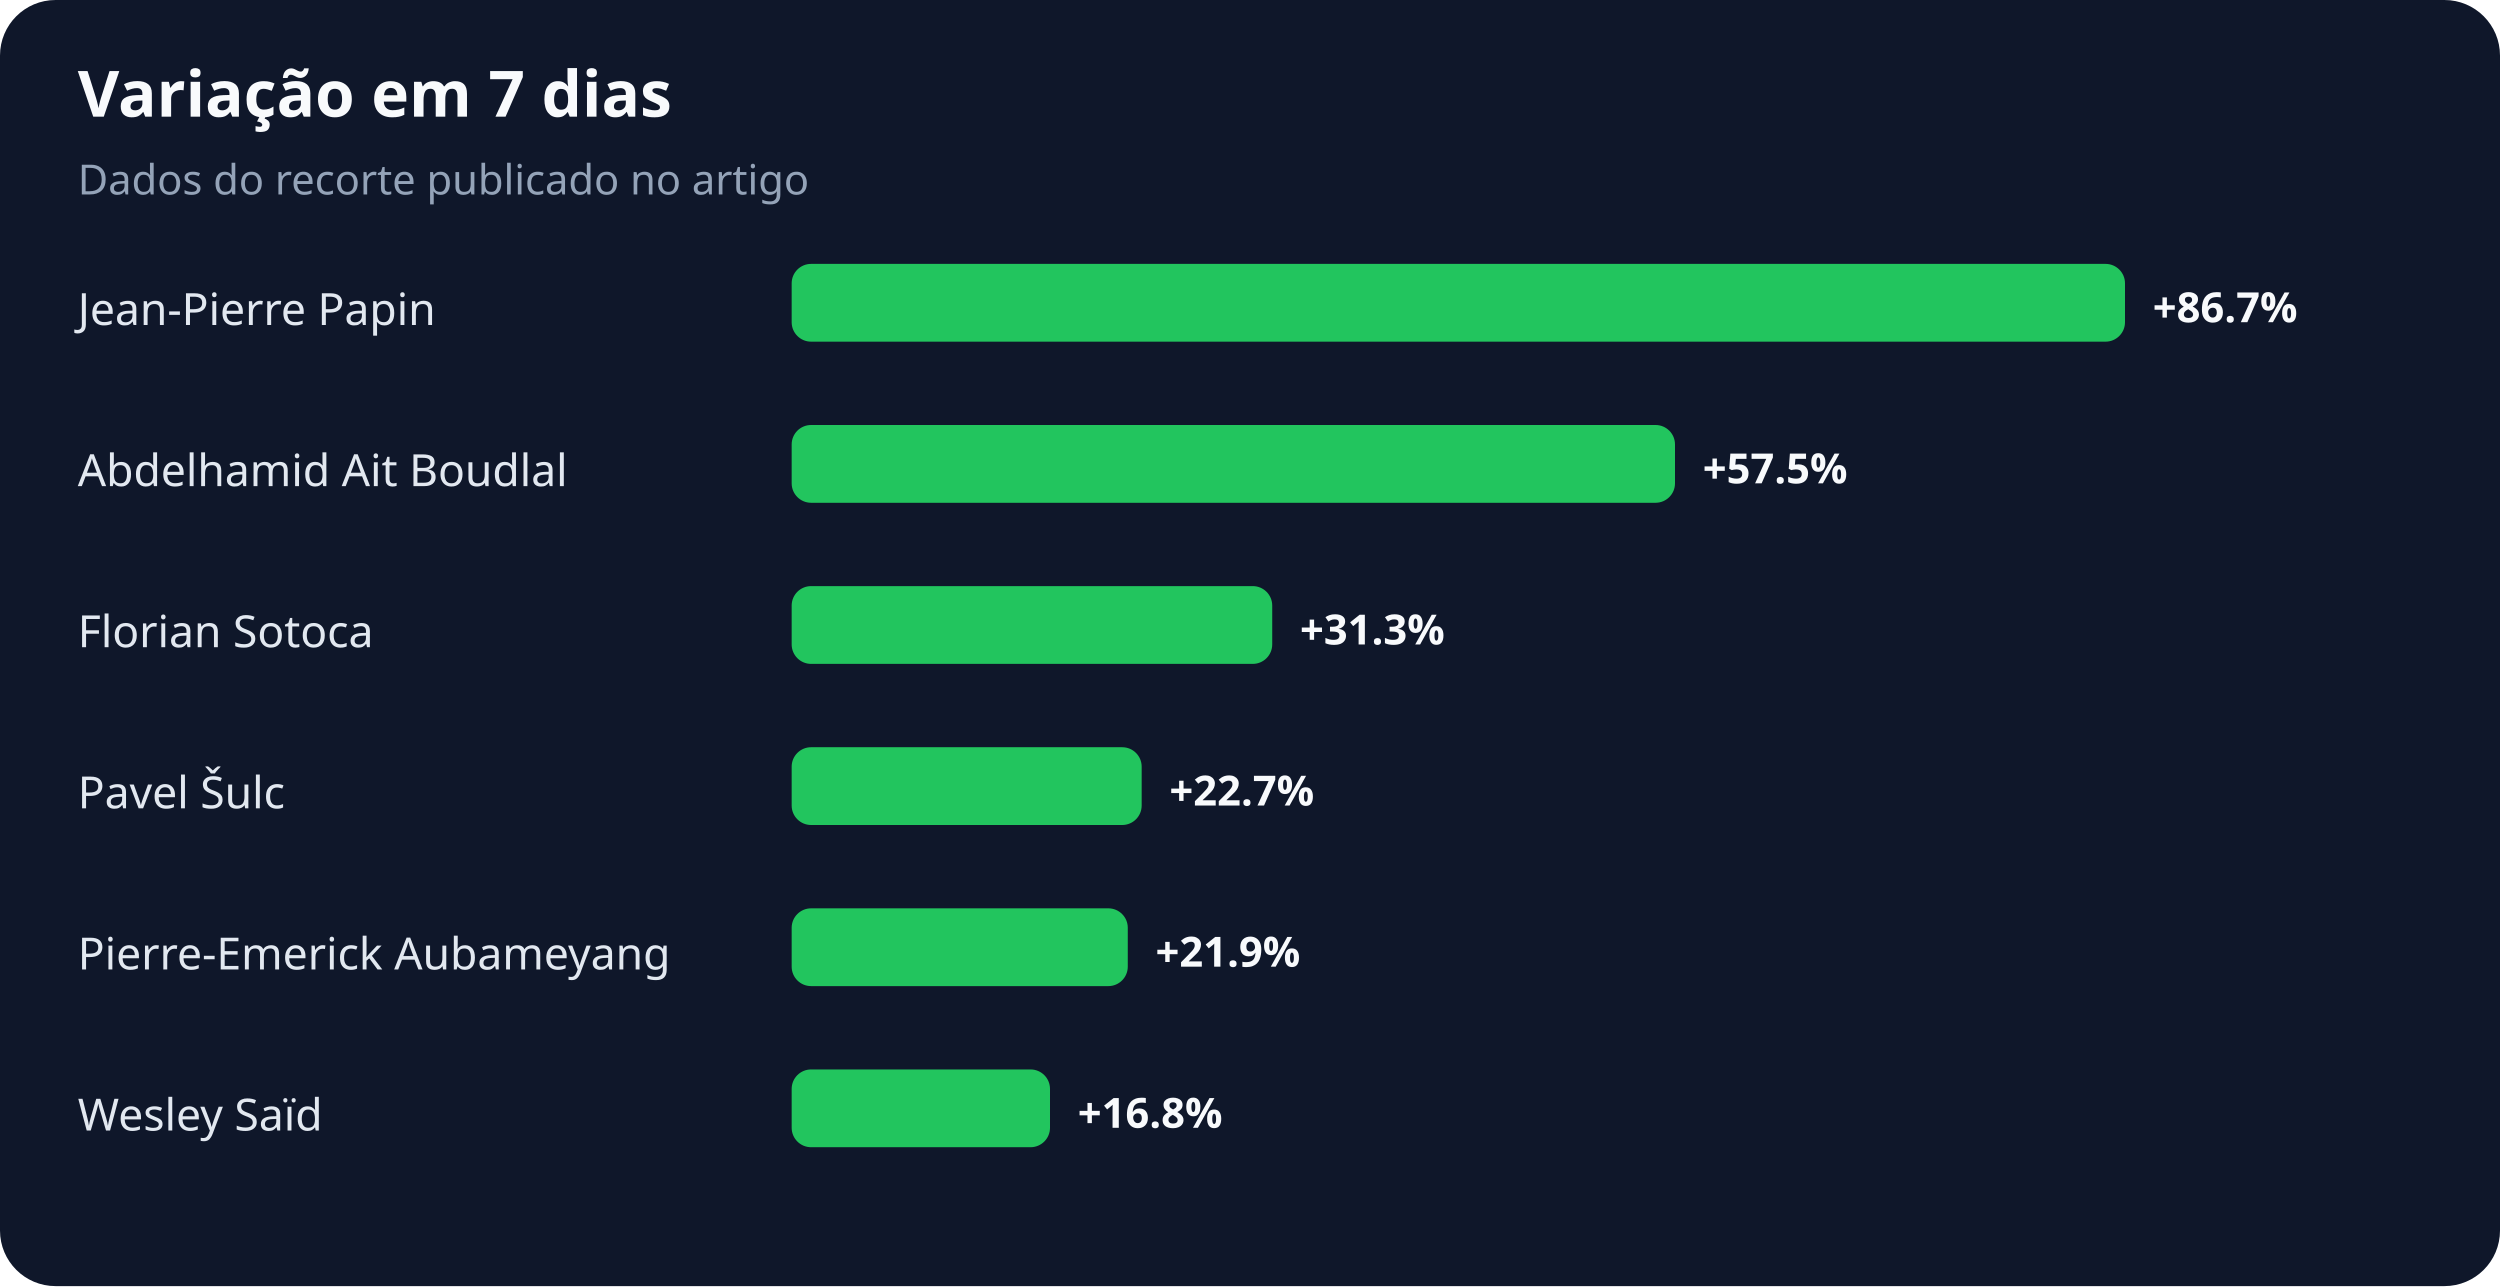
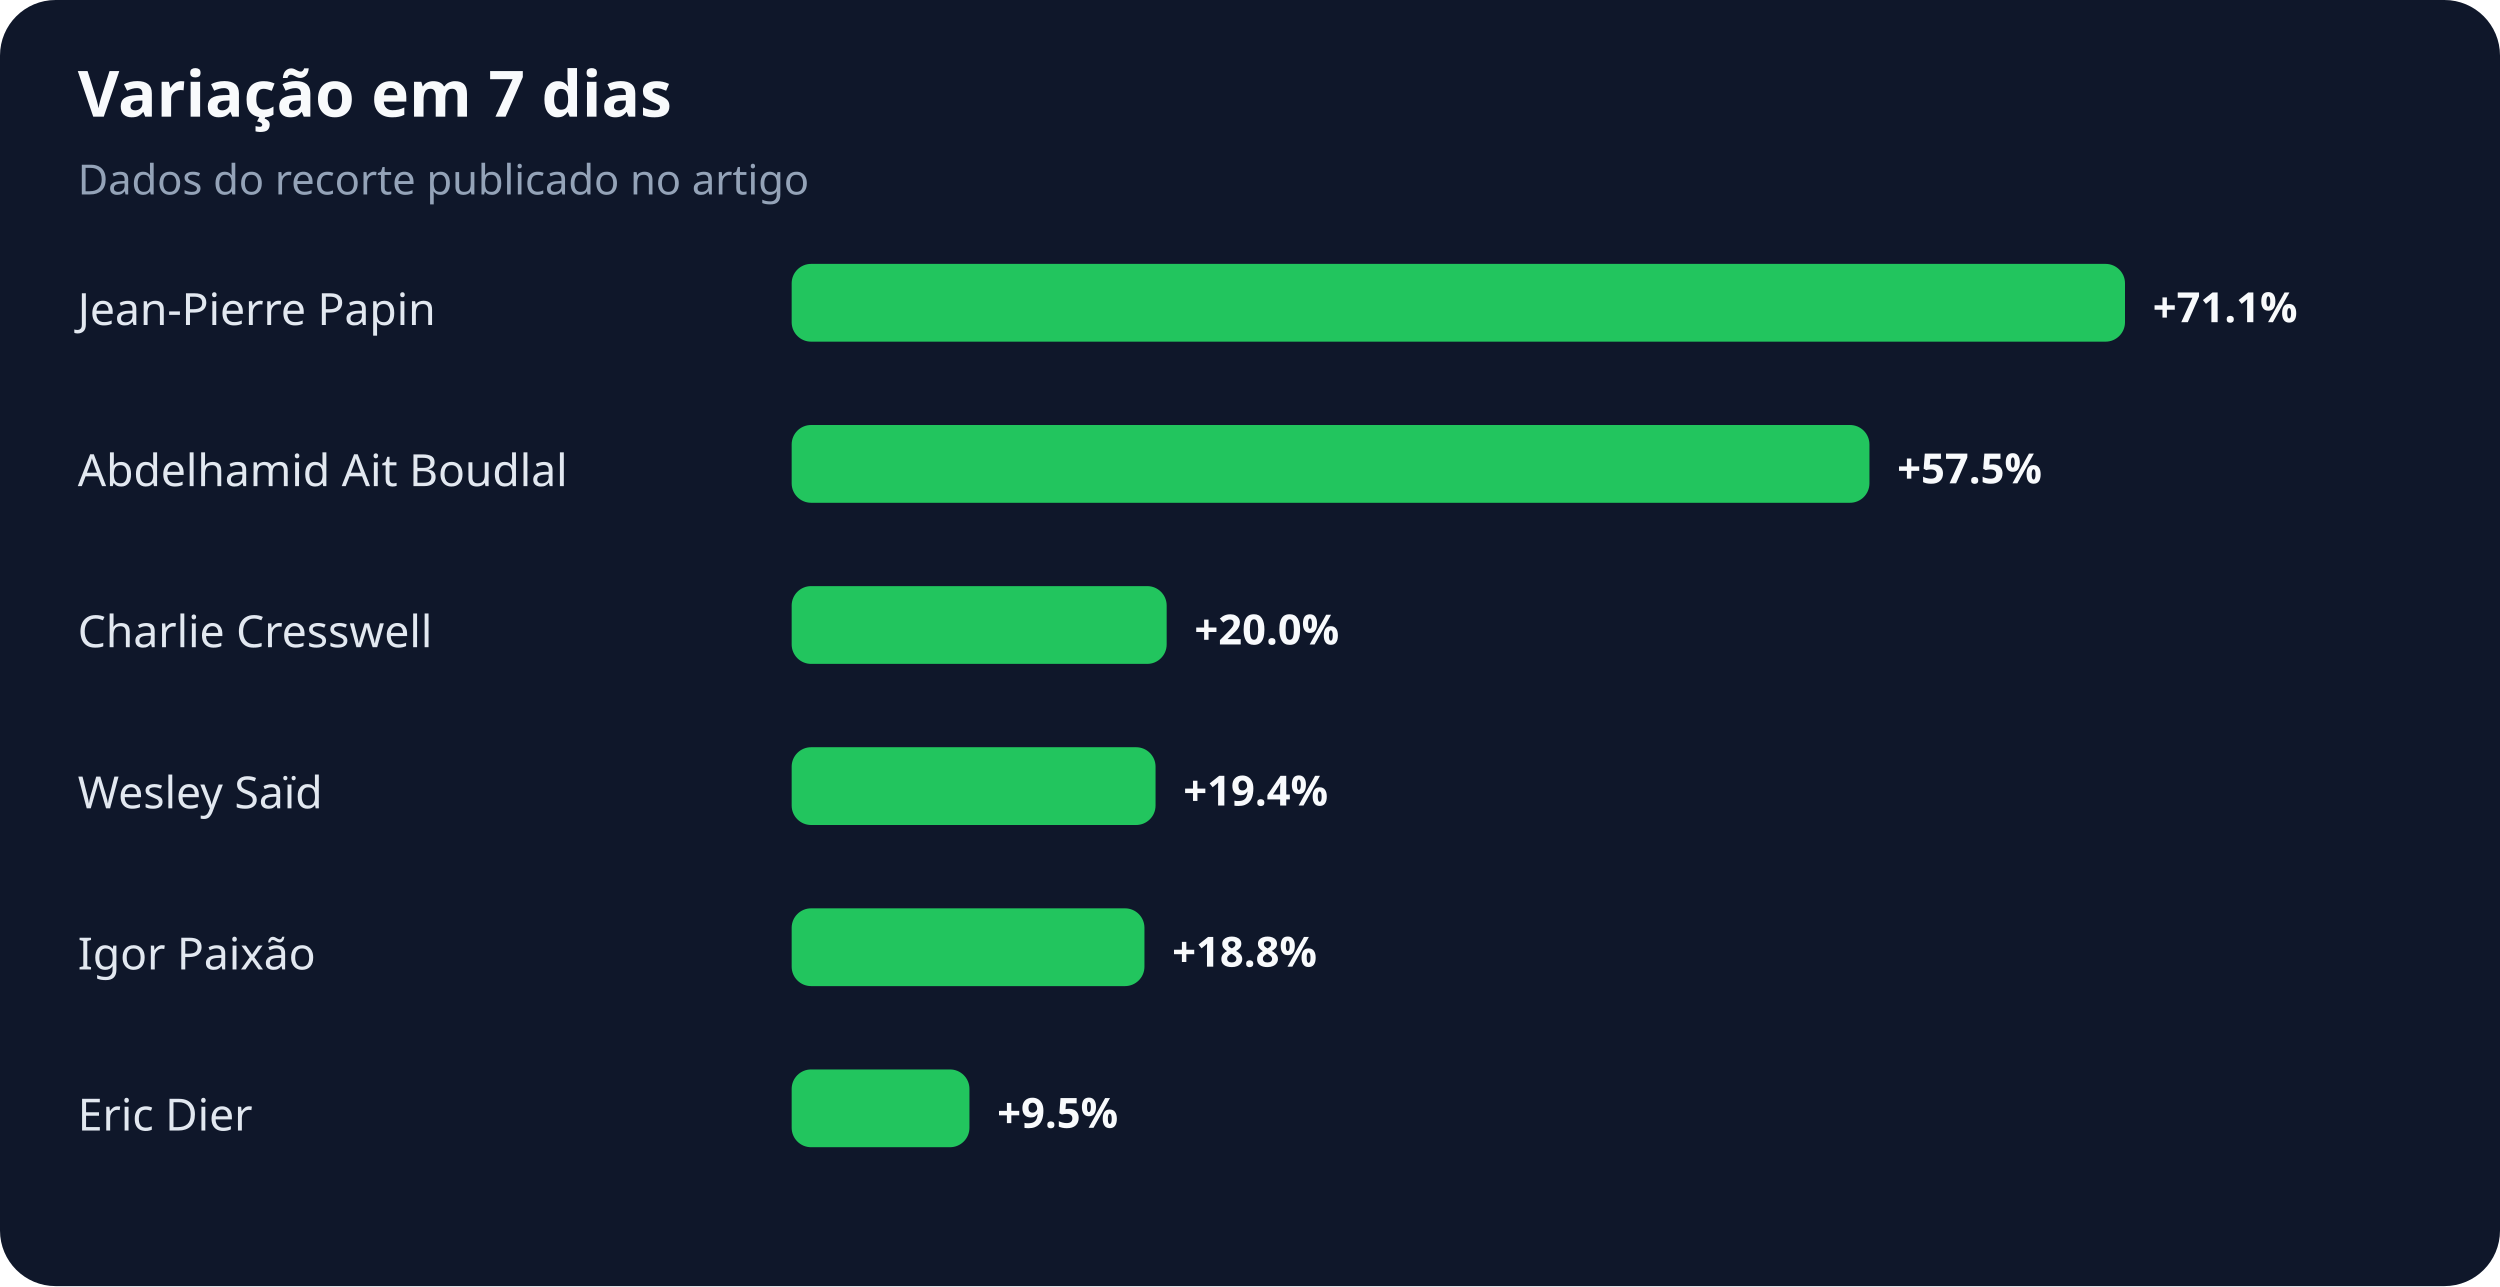
<svg xmlns="http://www.w3.org/2000/svg" width="900" height="463" viewBox="0 0 900 463" role="img" aria-labelledby="title desc">
  <rect width="100%" height="100%" rx="20" fill="#0f172a" />
  <text x="28" y="42" fill="#f8fafc" font-family="system-ui,sans-serif" font-size="23" font-weight="700">Variação em 7 dias</text>
  <text x="28" y="70" fill="#94a3b8" font-family="system-ui,sans-serif" font-size="15">Dados do recorte publicado no artigo</text>
  <text x="28" y="117" fill="#e2e8f0" font-family="system-ui,sans-serif" font-size="16">Jean-Pierre Papin</text>
  <rect x="285" y="95" width="480" height="28" rx="7" fill="#22c55e" />
-   <text x="775" y="116" fill="#f8fafc" font-family="system-ui,sans-serif" font-size="15" font-weight="700">+86.7%</text>
+   <text x="775" y="116" fill="#f8fafc" font-family="system-ui,sans-serif" font-size="15" font-weight="700">+71.1%</text>
  <text x="28" y="175" fill="#e2e8f0" font-family="system-ui,sans-serif" font-size="16">Abdelhamid Ait Boudlal</text>
-   <rect x="285" y="153" width="318" height="28" rx="7" fill="#22c55e" />
-   <text x="613" y="174" fill="#f8fafc" font-family="system-ui,sans-serif" font-size="15" font-weight="700">+57.5%</text>
-   <text x="28" y="233" fill="#e2e8f0" font-family="system-ui,sans-serif" font-size="16">Florian Sotoca</text>
-   <rect x="285" y="211" width="173" height="28" rx="7" fill="#22c55e" />
-   <text x="468" y="232" fill="#f8fafc" font-family="system-ui,sans-serif" font-size="15" font-weight="700">+31.3%</text>
-   <text x="28" y="291" fill="#e2e8f0" font-family="system-ui,sans-serif" font-size="16">Pavel Šulc</text>
-   <rect x="285" y="269" width="126" height="28" rx="7" fill="#22c55e" />
-   <text x="421" y="290" fill="#f8fafc" font-family="system-ui,sans-serif" font-size="15" font-weight="700">+22.7%</text>
-   <text x="28" y="349" fill="#e2e8f0" font-family="system-ui,sans-serif" font-size="16">Pierre-Emerick Aubameyang</text>
-   <rect x="285" y="327" width="121" height="28" rx="7" fill="#22c55e" />
-   <text x="416" y="348" fill="#f8fafc" font-family="system-ui,sans-serif" font-size="15" font-weight="700">+21.9%</text>
-   <text x="28" y="407" fill="#e2e8f0" font-family="system-ui,sans-serif" font-size="16">Wesley Saïd</text>
-   <rect x="285" y="385" width="93" height="28" rx="7" fill="#22c55e" />
-   <text x="388" y="406" fill="#f8fafc" font-family="system-ui,sans-serif" font-size="15" font-weight="700">+16.8%</text>
+   <rect x="285" y="153" width="388" height="28" rx="7" fill="#22c55e" />
+   <text x="683" y="174" fill="#f8fafc" font-family="system-ui,sans-serif" font-size="15" font-weight="700">+57.5%</text>
+   <text x="28" y="233" fill="#e2e8f0" font-family="system-ui,sans-serif" font-size="16">Charlie Cresswell</text>
+   <rect x="285" y="211" width="135" height="28" rx="7" fill="#22c55e" />
+   <text x="430" y="232" fill="#f8fafc" font-family="system-ui,sans-serif" font-size="15" font-weight="700">+20.0%</text>
+   <text x="28" y="291" fill="#e2e8f0" font-family="system-ui,sans-serif" font-size="16">Wesley Saïd</text>
+   <rect x="285" y="269" width="131" height="28" rx="7" fill="#22c55e" />
+   <text x="426" y="290" fill="#f8fafc" font-family="system-ui,sans-serif" font-size="15" font-weight="700">+19.4%</text>
+   <text x="28" y="349" fill="#e2e8f0" font-family="system-ui,sans-serif" font-size="16">Igor Paixão</text>
+   <rect x="285" y="327" width="127" height="28" rx="7" fill="#22c55e" />
+   <text x="422" y="348" fill="#f8fafc" font-family="system-ui,sans-serif" font-size="15" font-weight="700">+18.8%</text>
+   <text x="28" y="407" fill="#e2e8f0" font-family="system-ui,sans-serif" font-size="16">Eric Dier</text>
+   <rect x="285" y="385" width="64" height="28" rx="7" fill="#22c55e" />
+   <text x="359" y="406" fill="#f8fafc" font-family="system-ui,sans-serif" font-size="15" font-weight="700">+9.5%</text>
</svg>
